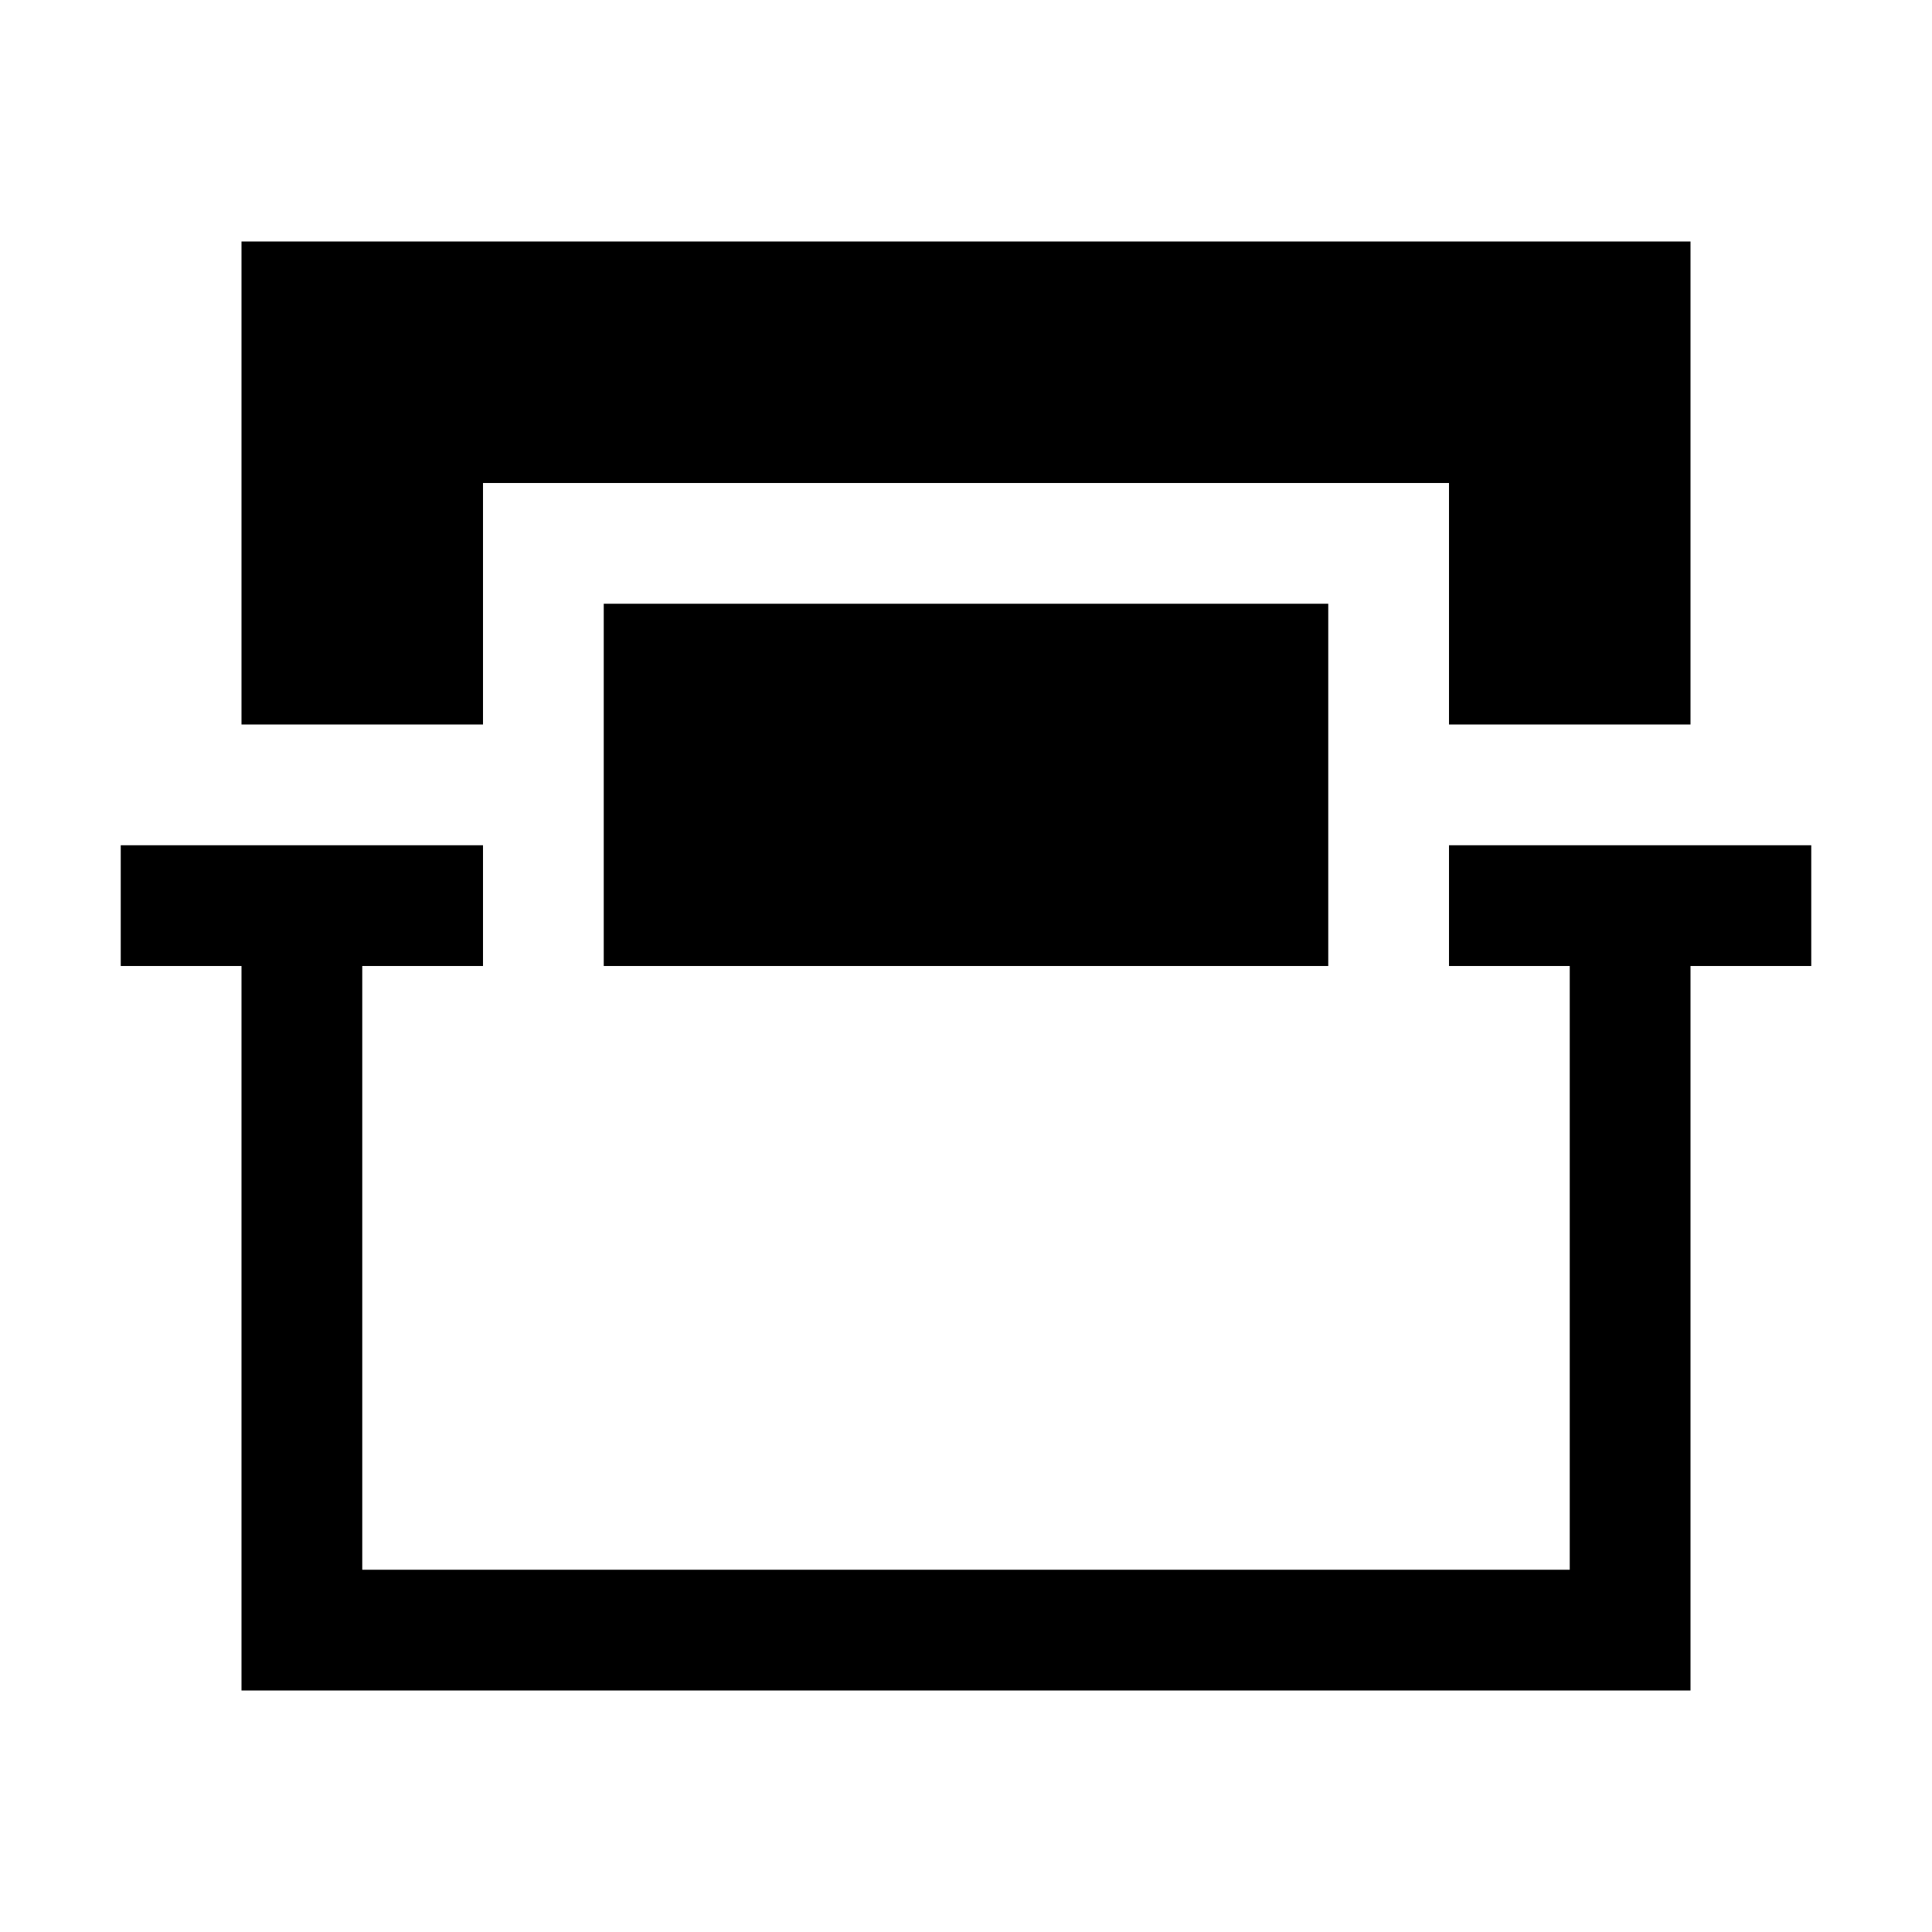
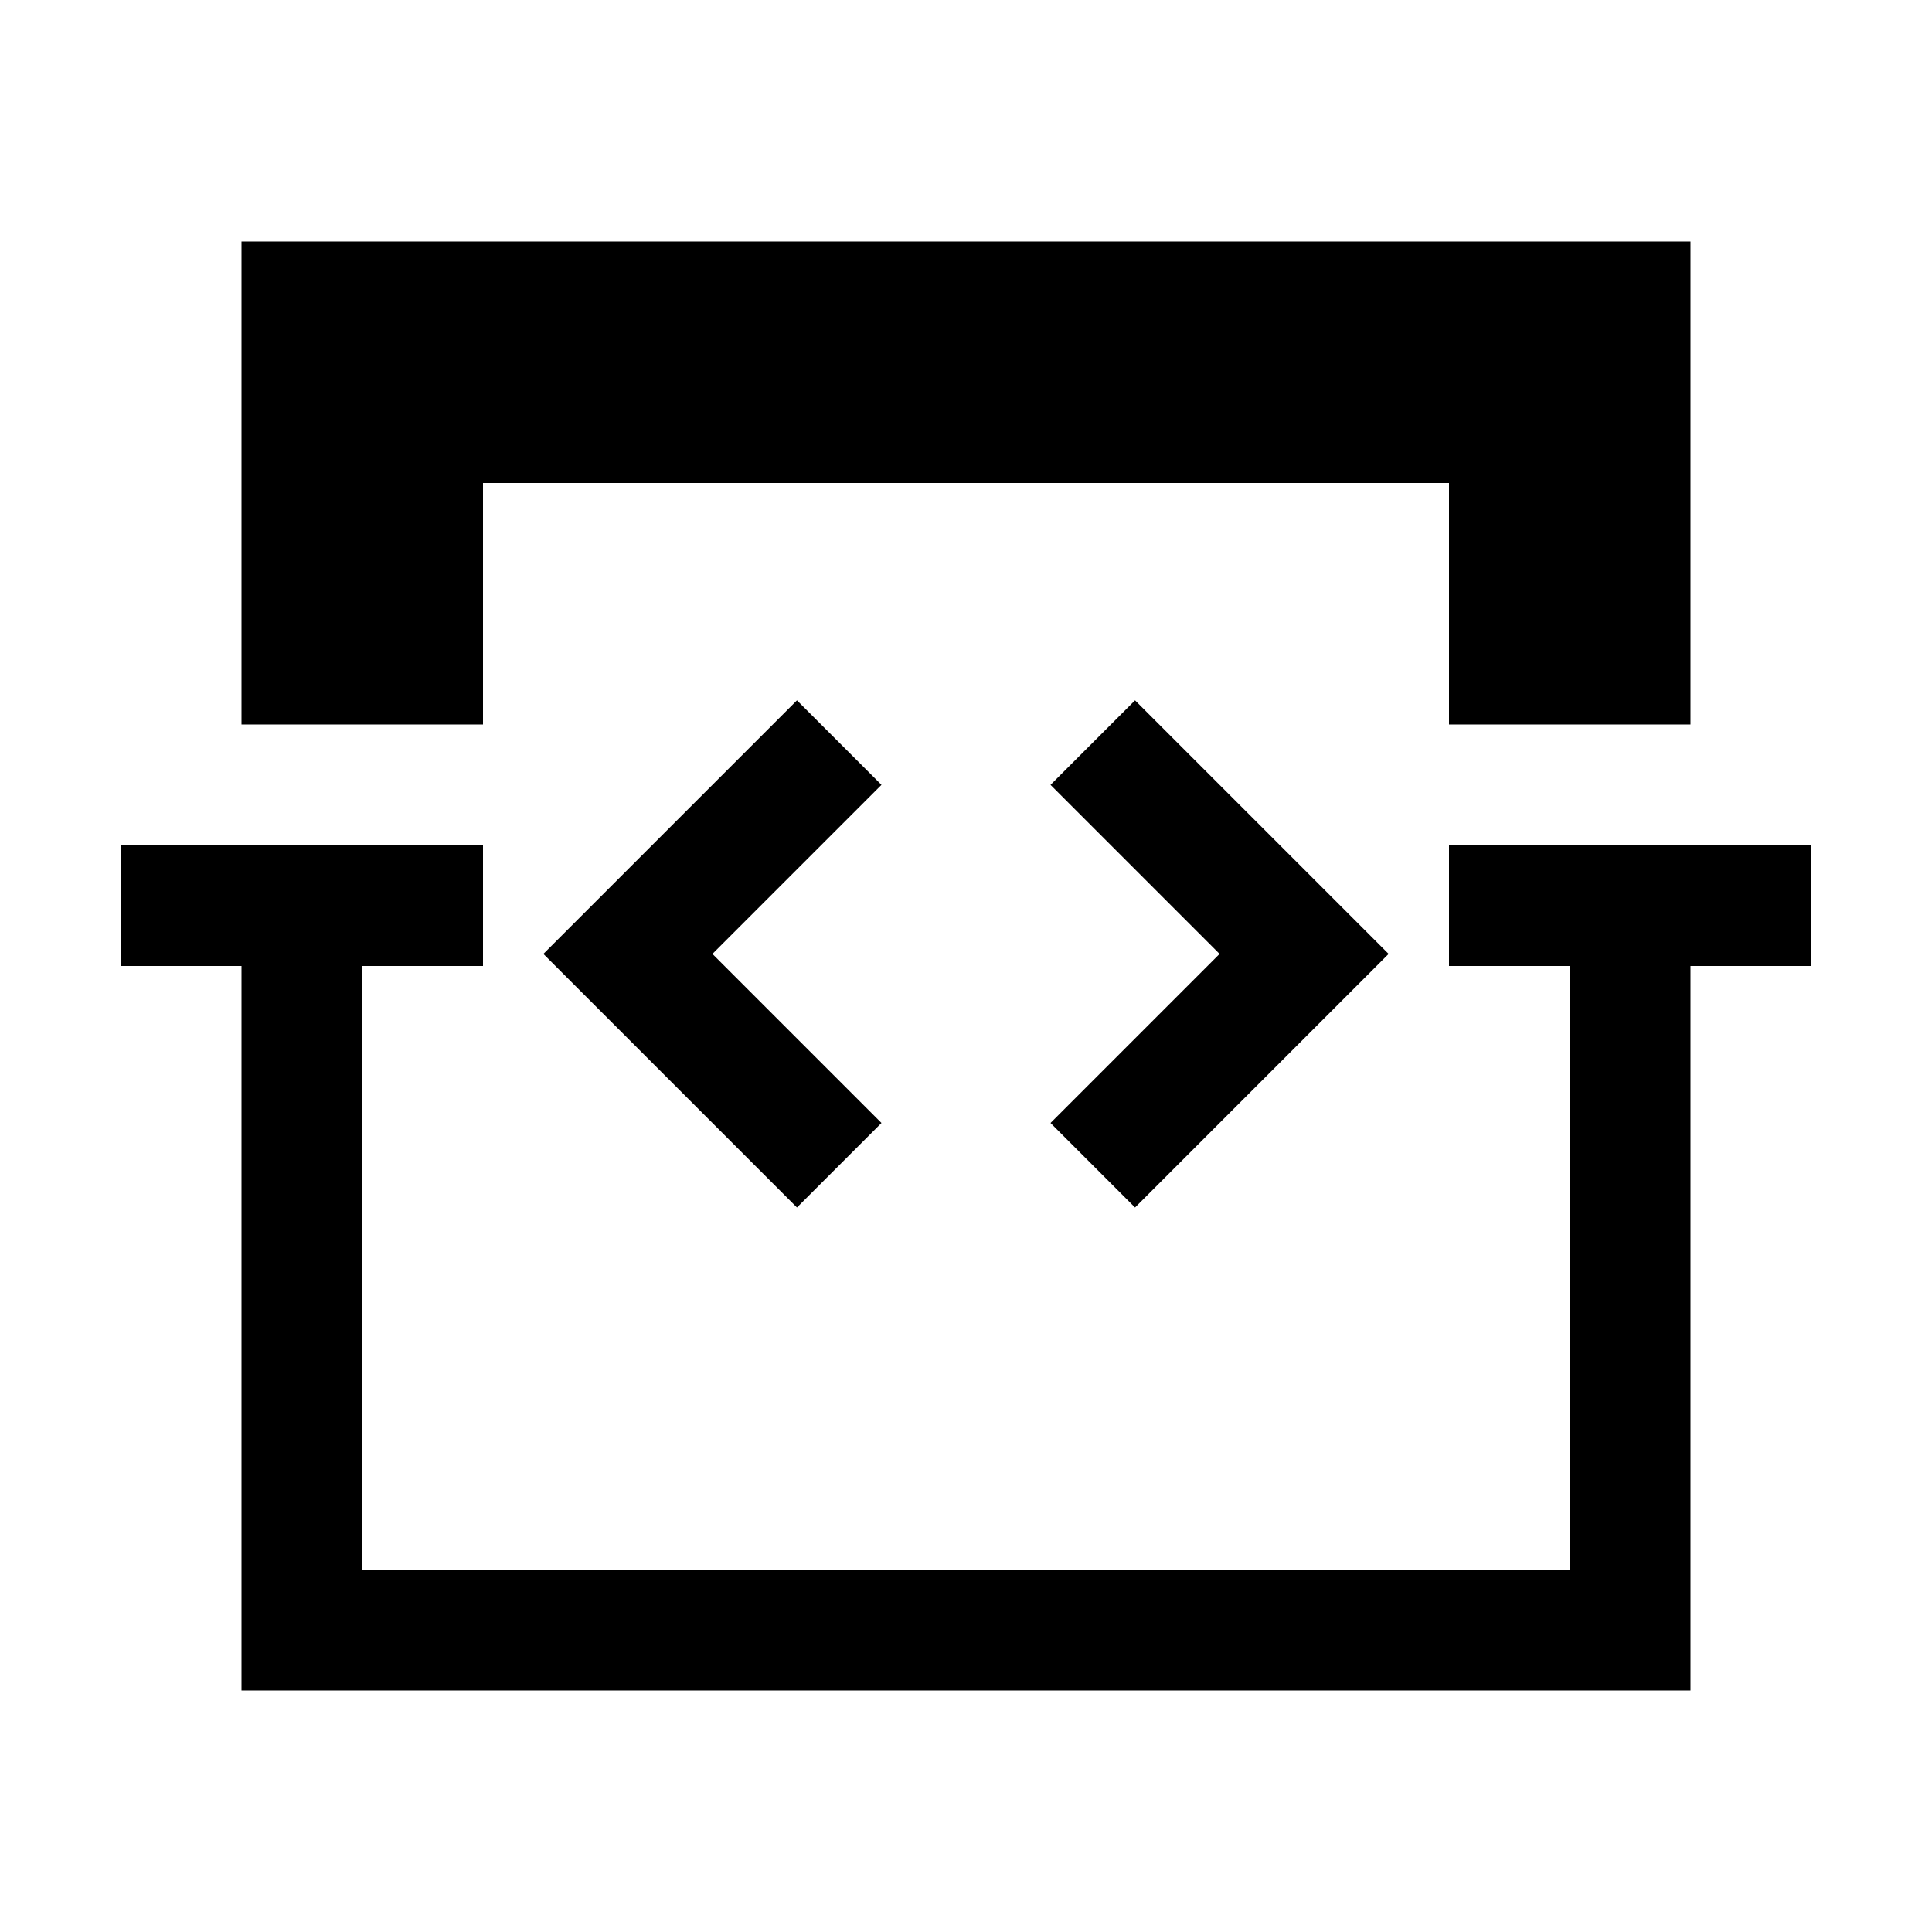
<svg xmlns="http://www.w3.org/2000/svg" viewBox="0 0 16 16">
-   <path d="M12 7v1h1v5H3V8h1V7H1v1h1v6h12V8h1V7z" />
-   <path d="M5 5h6v3H5z" />
-   <path d="M2 2v4h2V4h8v2h2V2z" />
+   <path d="M12 7v1h1v5H3V8h1V7H1v1h1v6h12V8h1V7h-3zM2 2v4h2V4h8v2h2V2H2z" />
+   <path d="M5.9 7.9l1.4-1.4-.7-.7-1.4 1.4-.7.7.7.7L6.6 10l.7-.7zM10.1 7.9L8.7 9.3l.7.7 1.4-1.4.7-.7-.7-.7-1.4-1.4-.7.7z" />
</svg>
